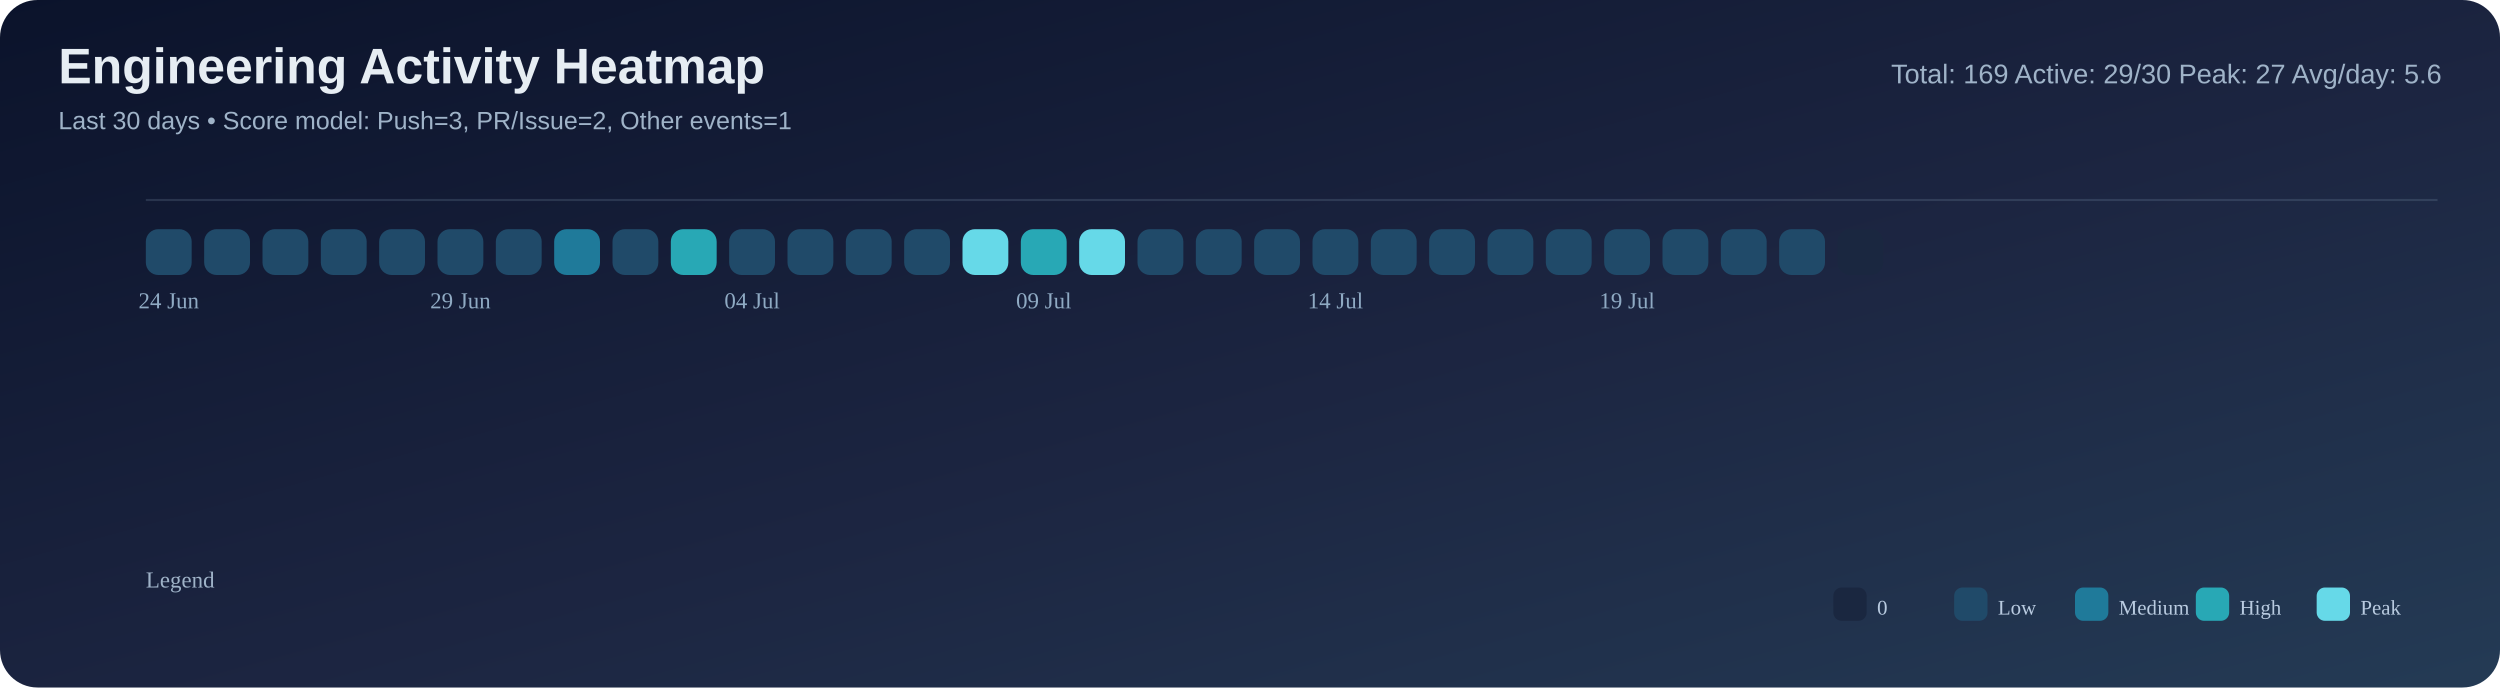
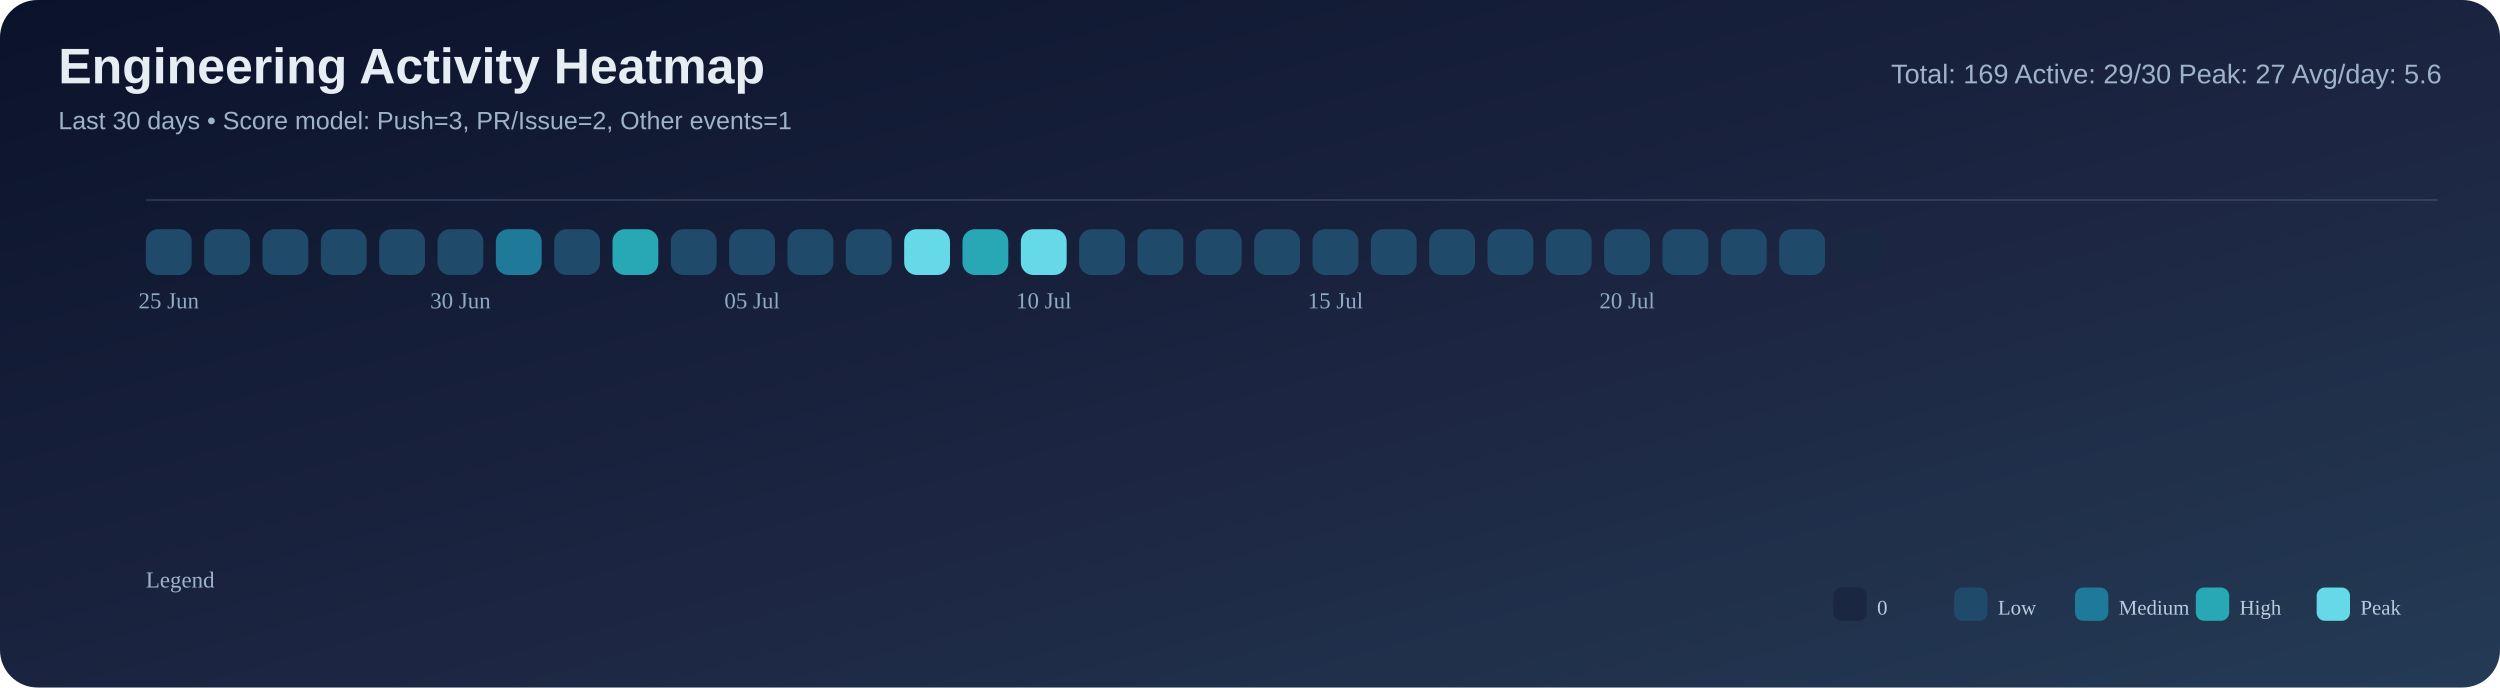
<svg xmlns="http://www.w3.org/2000/svg" width="1200" height="330" viewBox="0 0 1200 330">
  <defs>
    <linearGradient id="bg" x1="0" y1="0" x2="1" y2="1">
      <stop offset="0%" stop-color="#0b132b" />
      <stop offset="55%" stop-color="#1c2541" />
      <stop offset="100%" stop-color="#243b55" />
    </linearGradient>
  </defs>
  <rect width="100%" height="100%" rx="18" fill="url(#bg)" />
  <text x="28" y="40" font-size="24" font-family="Segoe UI, Arial, sans-serif" fill="#e6edf3" font-weight="700">Engineering Activity Heatmap</text>
  <text x="28" y="62" font-size="12" font-family="Segoe UI, Arial, sans-serif" fill="#9fb3c8">Last 30 days • Score model: Push=3, PR/Issue=2, Other events=1</text>
  <text x="1172" y="40" font-size="13" font-family="Segoe UI, Arial, sans-serif" fill="#9fb3c8" text-anchor="end">Total: 169   Active: 29/30   Peak: 27   Avg/day: 5.6</text>
  <line x1="70" y1="96" x2="1170" y2="96" stroke="#8ba3bb" stroke-opacity="0.2" />
  <rect x="70" y="110" width="22" height="22" rx="6" fill="#204a69" />
  <rect x="98" y="110" width="22" height="22" rx="6" fill="#204a69" />
  <rect x="126" y="110" width="22" height="22" rx="6" fill="#204a69" />
  <rect x="154" y="110" width="22" height="22" rx="6" fill="#204a69" />
  <rect x="182" y="110" width="22" height="22" rx="6" fill="#204a69" />
  <rect x="210" y="110" width="22" height="22" rx="6" fill="#204a69" />
-   <rect x="238" y="110" width="22" height="22" rx="6" fill="#204a69" />
-   <rect x="266" y="110" width="22" height="22" rx="6" fill="#1f7a9a" />
-   <rect x="294" y="110" width="22" height="22" rx="6" fill="#204a69" />
-   <rect x="322" y="110" width="22" height="22" rx="6" fill="#28a8b5" />
+   <rect x="238" y="110" width="22" height="22" rx="6" fill="#1f7a9a" />
+   <rect x="266" y="110" width="22" height="22" rx="6" fill="#204a69" />
+   <rect x="294" y="110" width="22" height="22" rx="6" fill="#28a8b5" />
+   <rect x="322" y="110" width="22" height="22" rx="6" fill="#204a69" />
  <rect x="350" y="110" width="22" height="22" rx="6" fill="#204a69" />
  <rect x="378" y="110" width="22" height="22" rx="6" fill="#204a69" />
  <rect x="406" y="110" width="22" height="22" rx="6" fill="#204a69" />
-   <rect x="434" y="110" width="22" height="22" rx="6" fill="#204a69" />
-   <rect x="462" y="110" width="22" height="22" rx="6" fill="#66d9e8" />
-   <rect x="490" y="110" width="22" height="22" rx="6" fill="#28a8b5" />
-   <rect x="518" y="110" width="22" height="22" rx="6" fill="#66d9e8" />
+   <rect x="434" y="110" width="22" height="22" rx="6" fill="#66d9e8" />
+   <rect x="462" y="110" width="22" height="22" rx="6" fill="#28a8b5" />
+   <rect x="490" y="110" width="22" height="22" rx="6" fill="#66d9e8" />
+   <rect x="518" y="110" width="22" height="22" rx="6" fill="#204a69" />
  <rect x="546" y="110" width="22" height="22" rx="6" fill="#204a69" />
  <rect x="574" y="110" width="22" height="22" rx="6" fill="#204a69" />
  <rect x="602" y="110" width="22" height="22" rx="6" fill="#204a69" />
  <rect x="630" y="110" width="22" height="22" rx="6" fill="#204a69" />
  <rect x="658" y="110" width="22" height="22" rx="6" fill="#204a69" />
  <rect x="686" y="110" width="22" height="22" rx="6" fill="#204a69" />
  <rect x="714" y="110" width="22" height="22" rx="6" fill="#204a69" />
  <rect x="742" y="110" width="22" height="22" rx="6" fill="#204a69" />
  <rect x="770" y="110" width="22" height="22" rx="6" fill="#204a69" />
  <rect x="798" y="110" width="22" height="22" rx="6" fill="#204a69" />
  <rect x="826" y="110" width="22" height="22" rx="6" fill="#204a69" />
  <rect x="854" y="110" width="22" height="22" rx="6" fill="#204a69" />
  <rect x="882" y="110" width="22" height="22" rx="6" fill="#1a2740" />
-   <text x="81.0" y="148" font-size="11" fill="#8faac3" text-anchor="middle">24 Jun</text>
-   <text x="221.0" y="148" font-size="11" fill="#8faac3" text-anchor="middle">29 Jun</text>
-   <text x="361.0" y="148" font-size="11" fill="#8faac3" text-anchor="middle">04 Jul</text>
-   <text x="501.0" y="148" font-size="11" fill="#8faac3" text-anchor="middle">09 Jul</text>
-   <text x="641.0" y="148" font-size="11" fill="#8faac3" text-anchor="middle">14 Jul</text>
-   <text x="781.0" y="148" font-size="11" fill="#8faac3" text-anchor="middle">19 Jul</text>
+   <text x="81.0" y="148" font-size="11" fill="#8faac3" text-anchor="middle">25 Jun</text>
+   <text x="221.0" y="148" font-size="11" fill="#8faac3" text-anchor="middle">30 Jun</text>
+   <text x="361.0" y="148" font-size="11" fill="#8faac3" text-anchor="middle">05 Jul</text>
+   <text x="501.0" y="148" font-size="11" fill="#8faac3" text-anchor="middle">10 Jul</text>
+   <text x="641.0" y="148" font-size="11" fill="#8faac3" text-anchor="middle">15 Jul</text>
+   <text x="781.0" y="148" font-size="11" fill="#8faac3" text-anchor="middle">20 Jul</text>
  <text x="70" y="282" font-size="11" fill="#9fb3c8">Legend</text>
  <rect x="880" y="282" width="16" height="16" rx="4" fill="#1a2740" />
  <text x="901" y="295" font-size="10" fill="#b9cbe0">0</text>
  <rect x="938" y="282" width="16" height="16" rx="4" fill="#204a69" />
  <text x="959" y="295" font-size="10" fill="#b9cbe0">Low</text>
  <rect x="996" y="282" width="16" height="16" rx="4" fill="#1f7a9a" />
  <text x="1017" y="295" font-size="10" fill="#b9cbe0">Medium</text>
  <rect x="1054" y="282" width="16" height="16" rx="4" fill="#28a8b5" />
  <text x="1075" y="295" font-size="10" fill="#b9cbe0">High</text>
  <rect x="1112" y="282" width="16" height="16" rx="4" fill="#66d9e8" />
  <text x="1133" y="295" font-size="10" fill="#b9cbe0">Peak</text>
</svg>
